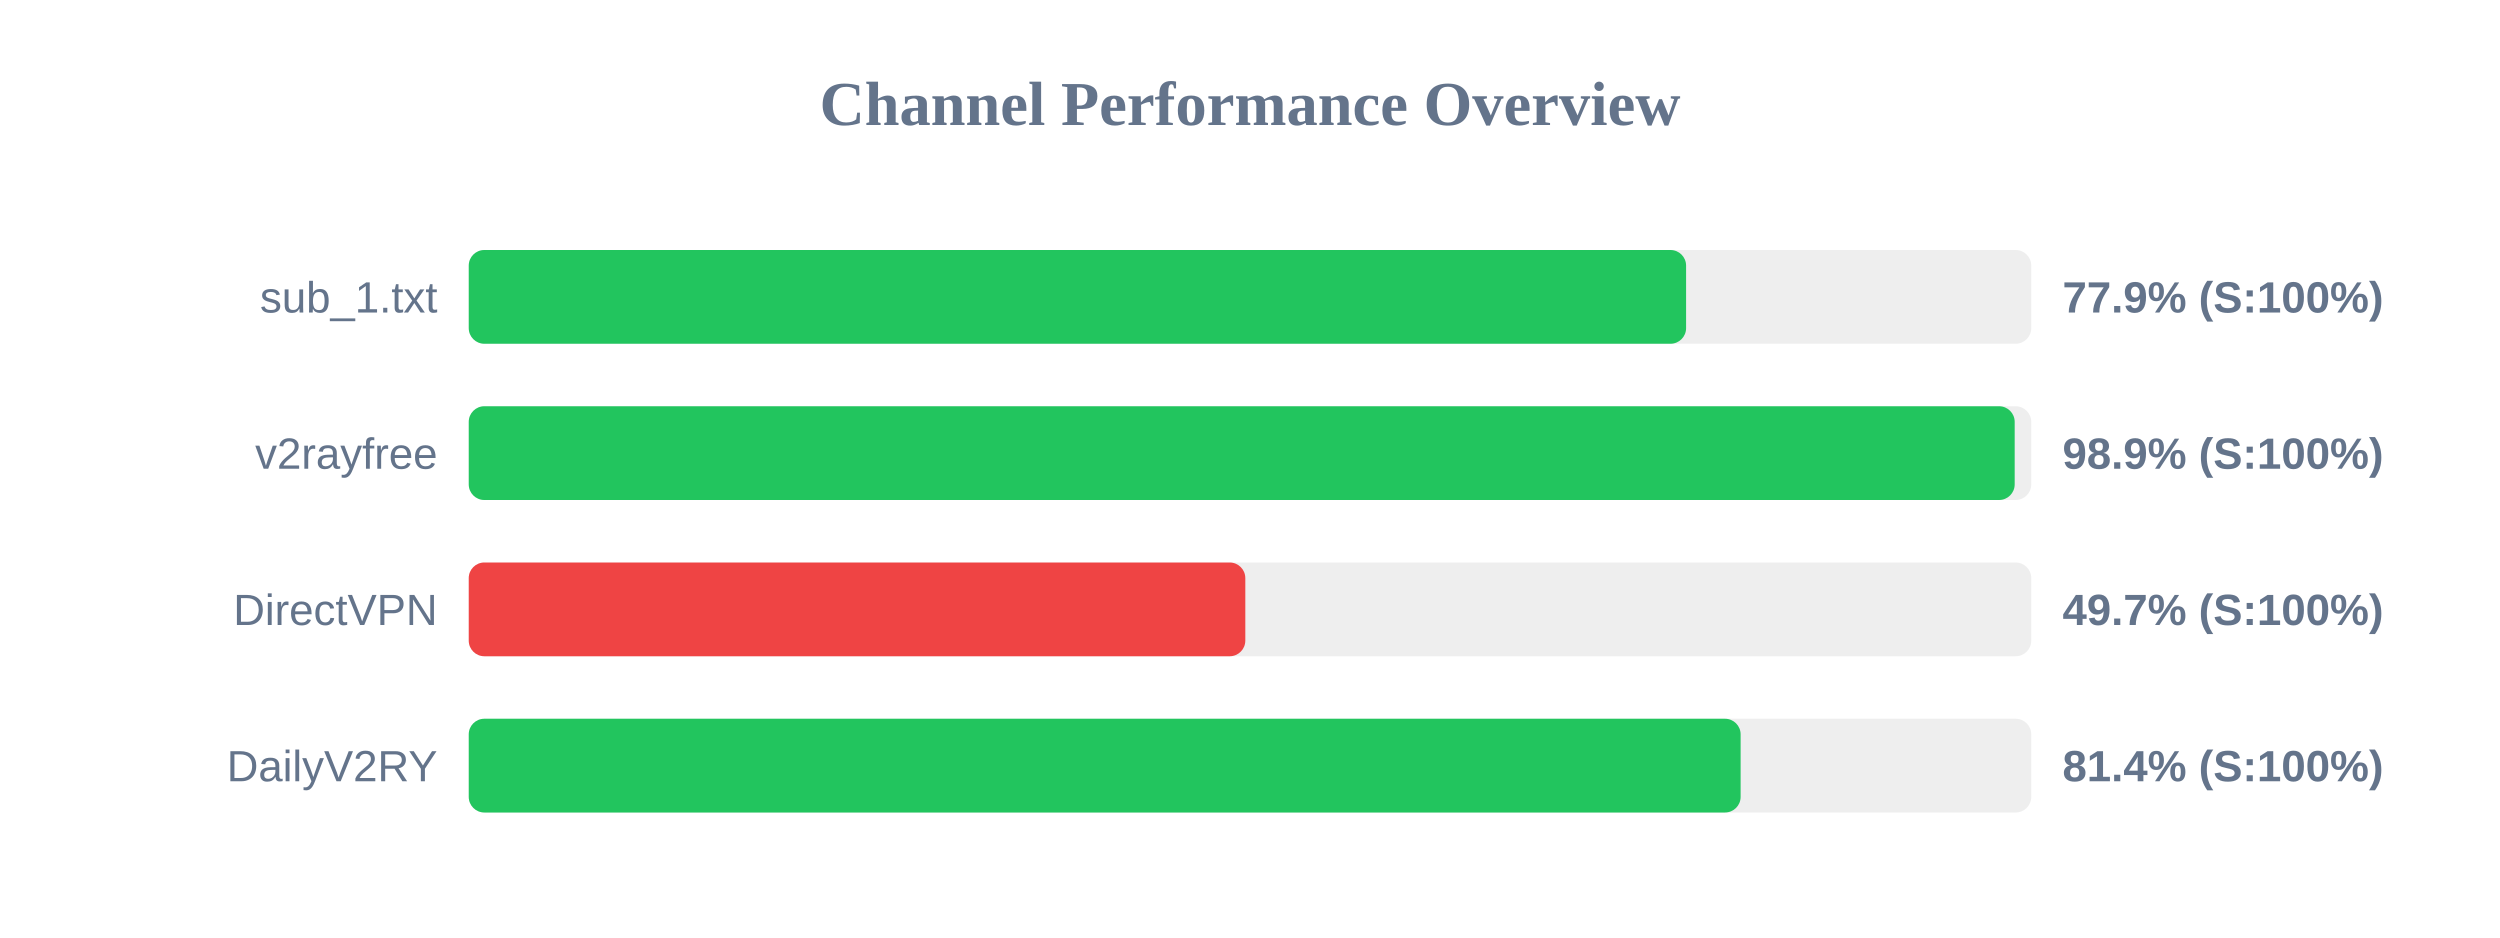
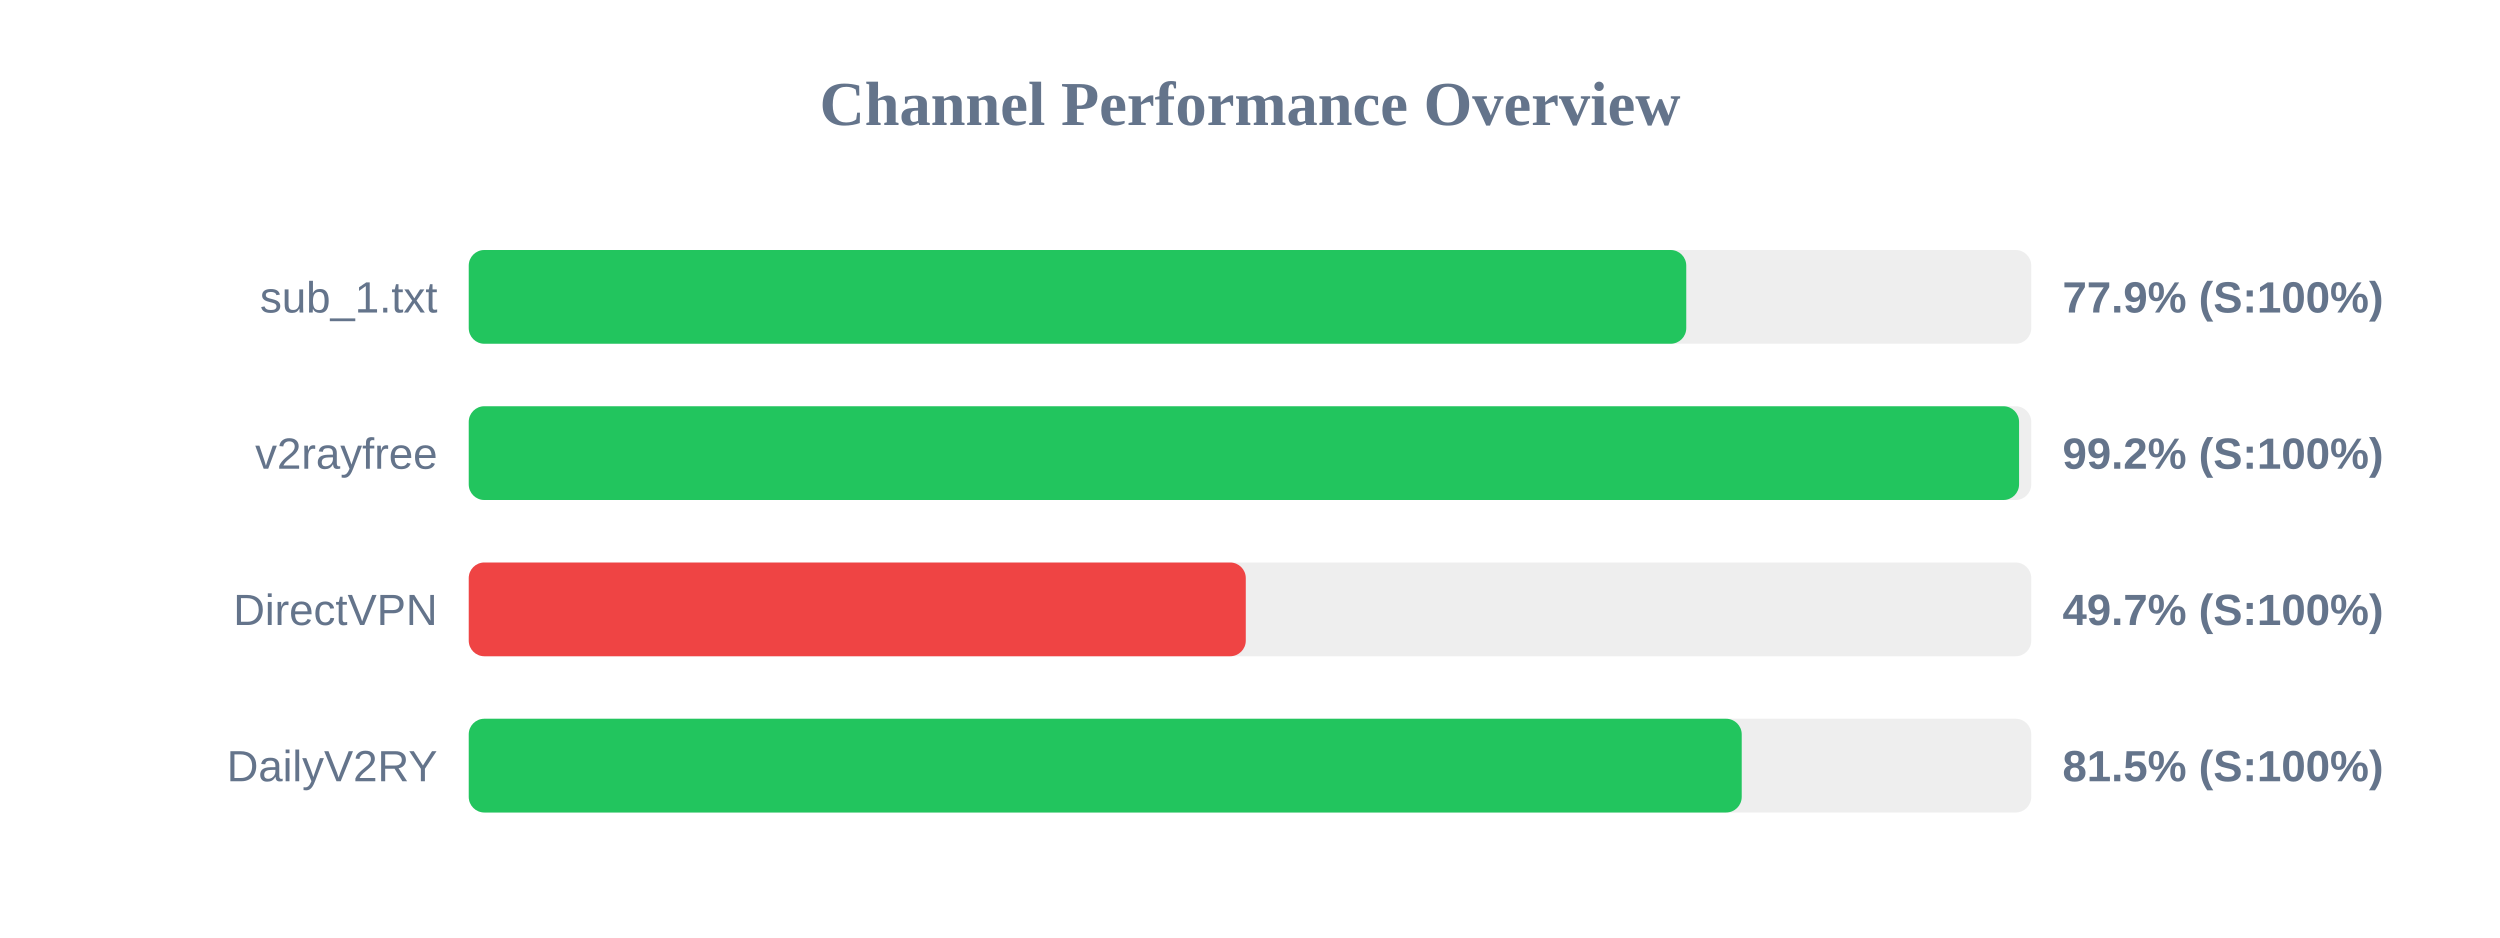
<svg xmlns="http://www.w3.org/2000/svg" width="800" height="300" version="1.1">
  <style>
        .row { font: 14px Arial; fill: #64748b; }
        .score { font: bold 14px Arial; fill: #64748b; }
    </style>
  <text x="400" y="40" text-anchor="middle" font-size="20px" font-weight="bold" fill="#64748b">Channel Performance Overview</text>
  <rect x="150" y="80" width="500" height="30" fill="#eee" rx="5" />
-   <rect x="150" y="80" width="389.55" height="30" fill="#22c55e" rx="5" />
+   <rect x="150" y="80" width="389.6" height="30" fill="#22c55e" rx="5" />
  <text x="140" y="100" text-anchor="end" class="row">sub_1.txt</text>
  <text x="660" y="100" text-anchor="start" class="score">77.9% (S:100%)</text>
  <rect x="150" y="130" width="500" height="30" fill="#eee" rx="5" />
-   <rect x="150" y="130" width="494.7" height="30" fill="#22c55e" rx="5" />
+   <rect x="150" y="130" width="496.1" height="30" fill="#22c55e" rx="5" />
  <text x="140" y="150" text-anchor="end" class="row">v2rayfree</text>
-   <text x="660" y="150" text-anchor="start" class="score">98.9% (S:100%)</text>
+   <text x="660" y="150" text-anchor="start" class="score">99.2% (S:100%)</text>
  <rect x="150" y="180" width="500" height="30" fill="#eee" rx="5" />
-   <rect x="150" y="180" width="248.5" height="30" fill="#ef4444" rx="5" />
+   <rect x="150" y="180" width="248.65" height="30" fill="#ef4444" rx="5" />
  <text x="140" y="200" text-anchor="end" class="row">DirectVPN</text>
  <text x="660" y="200" text-anchor="start" class="score">49.7% (S:100%)</text>
  <rect x="150" y="230" width="500" height="30" fill="#eee" rx="5" />
-   <rect x="150" y="230" width="407.0" height="30" fill="#22c55e" rx="5" />
+   <rect x="150" y="230" width="407.35" height="30" fill="#22c55e" rx="5" />
  <text x="140" y="250" text-anchor="end" class="row">DailyV2RY</text>
-   <text x="660" y="250" text-anchor="start" class="score">81.4% (S:100%)</text>
+   <text x="660" y="250" text-anchor="start" class="score">81.5% (S:100%)</text>
</svg>
